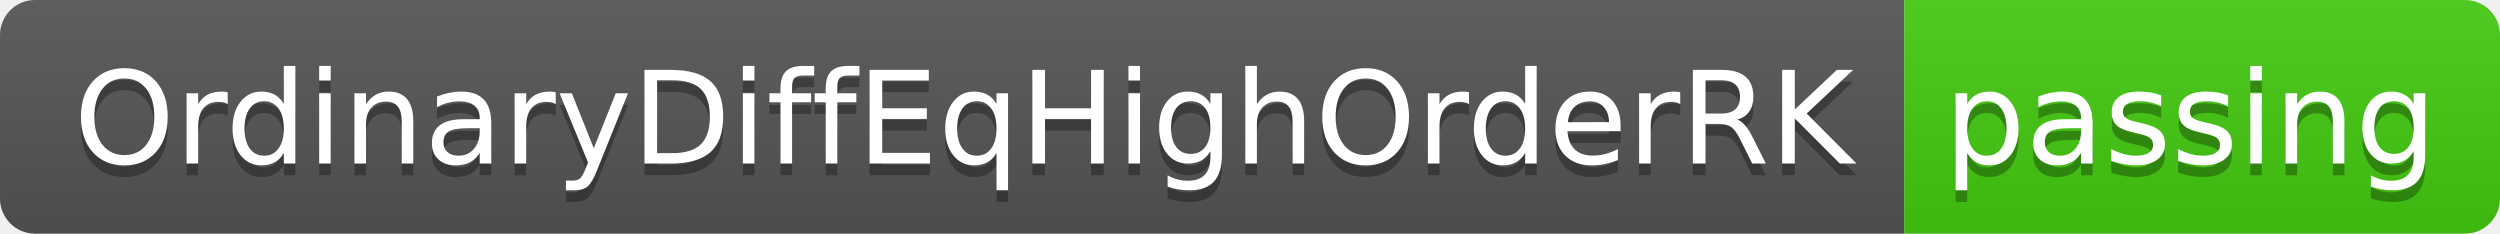
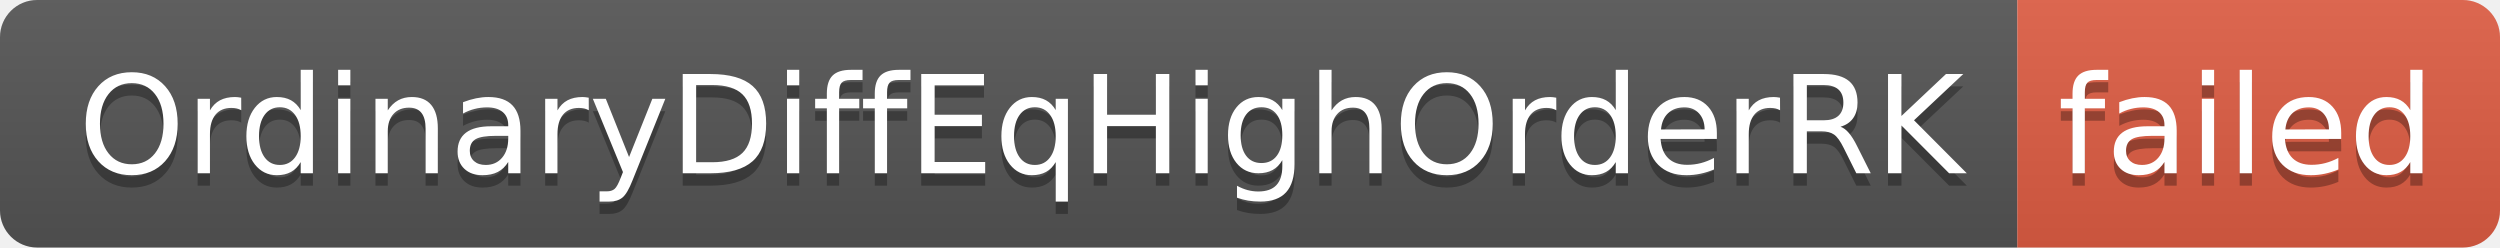
- <svg xmlns="http://www.w3.org/2000/svg" width="214" height="20" role="img" aria-label="OrdinaryDiffEqHighOrderRK: passing">
+ <svg xmlns="http://www.w3.org/2000/svg" width="202" height="20" role="img" aria-label="OrdinaryDiffEqHighOrderRK: failed">
  <linearGradient id="s" x2="0" y2="100%">
    <stop offset="0" stop-color="#bbb" stop-opacity=".1" />
    <stop offset="1" stop-opacity=".1" />
  </linearGradient>
  <clipPath id="r">
-     <rect width="214" height="20" rx="3" fill="#fff" />
+     <rect width="202" height="20" rx="3" fill="#fff" />
  </clipPath>
  <g clip-path="url(#r)">
    <rect width="163" height="20" fill="#555" />
-     <rect x="163" width="51" height="20" fill="#4c1" />
-     <rect width="214" height="20" fill="url(#s)" />
+     <rect x="163" width="39" height="20" fill="#e05d44" />
+     <rect width="202" height="20" fill="url(#s)" />
  </g>
  <g fill="#fff" text-anchor="middle" font-family="Verdana,Geneva,DejaVu Sans,sans-serif" text-rendering="geometricPrecision" font-size="110">
    <text aria-hidden="true" x="825" y="150" fill="#010101" fill-opacity=".3" transform="scale(.1)" textLength="1530">OrdinaryDiffEqHighOrderRK</text>
    <text x="825" y="140" transform="scale(.1)" fill="#fff" textLength="1530">OrdinaryDiffEqHighOrderRK</text>
-     <text aria-hidden="true" x="1875" y="150" fill="#010101" fill-opacity=".3" transform="scale(.1)" textLength="410">passing</text>
-     <text x="1875" y="140" transform="scale(.1)" fill="#fff" textLength="410">passing</text>
+     <text aria-hidden="true" x="1815" y="150" fill="#010101" fill-opacity=".3" transform="scale(.1)" textLength="290">failed</text>
+     <text x="1815" y="140" transform="scale(.1)" fill="#fff" textLength="290">failed</text>
  </g>
</svg>
